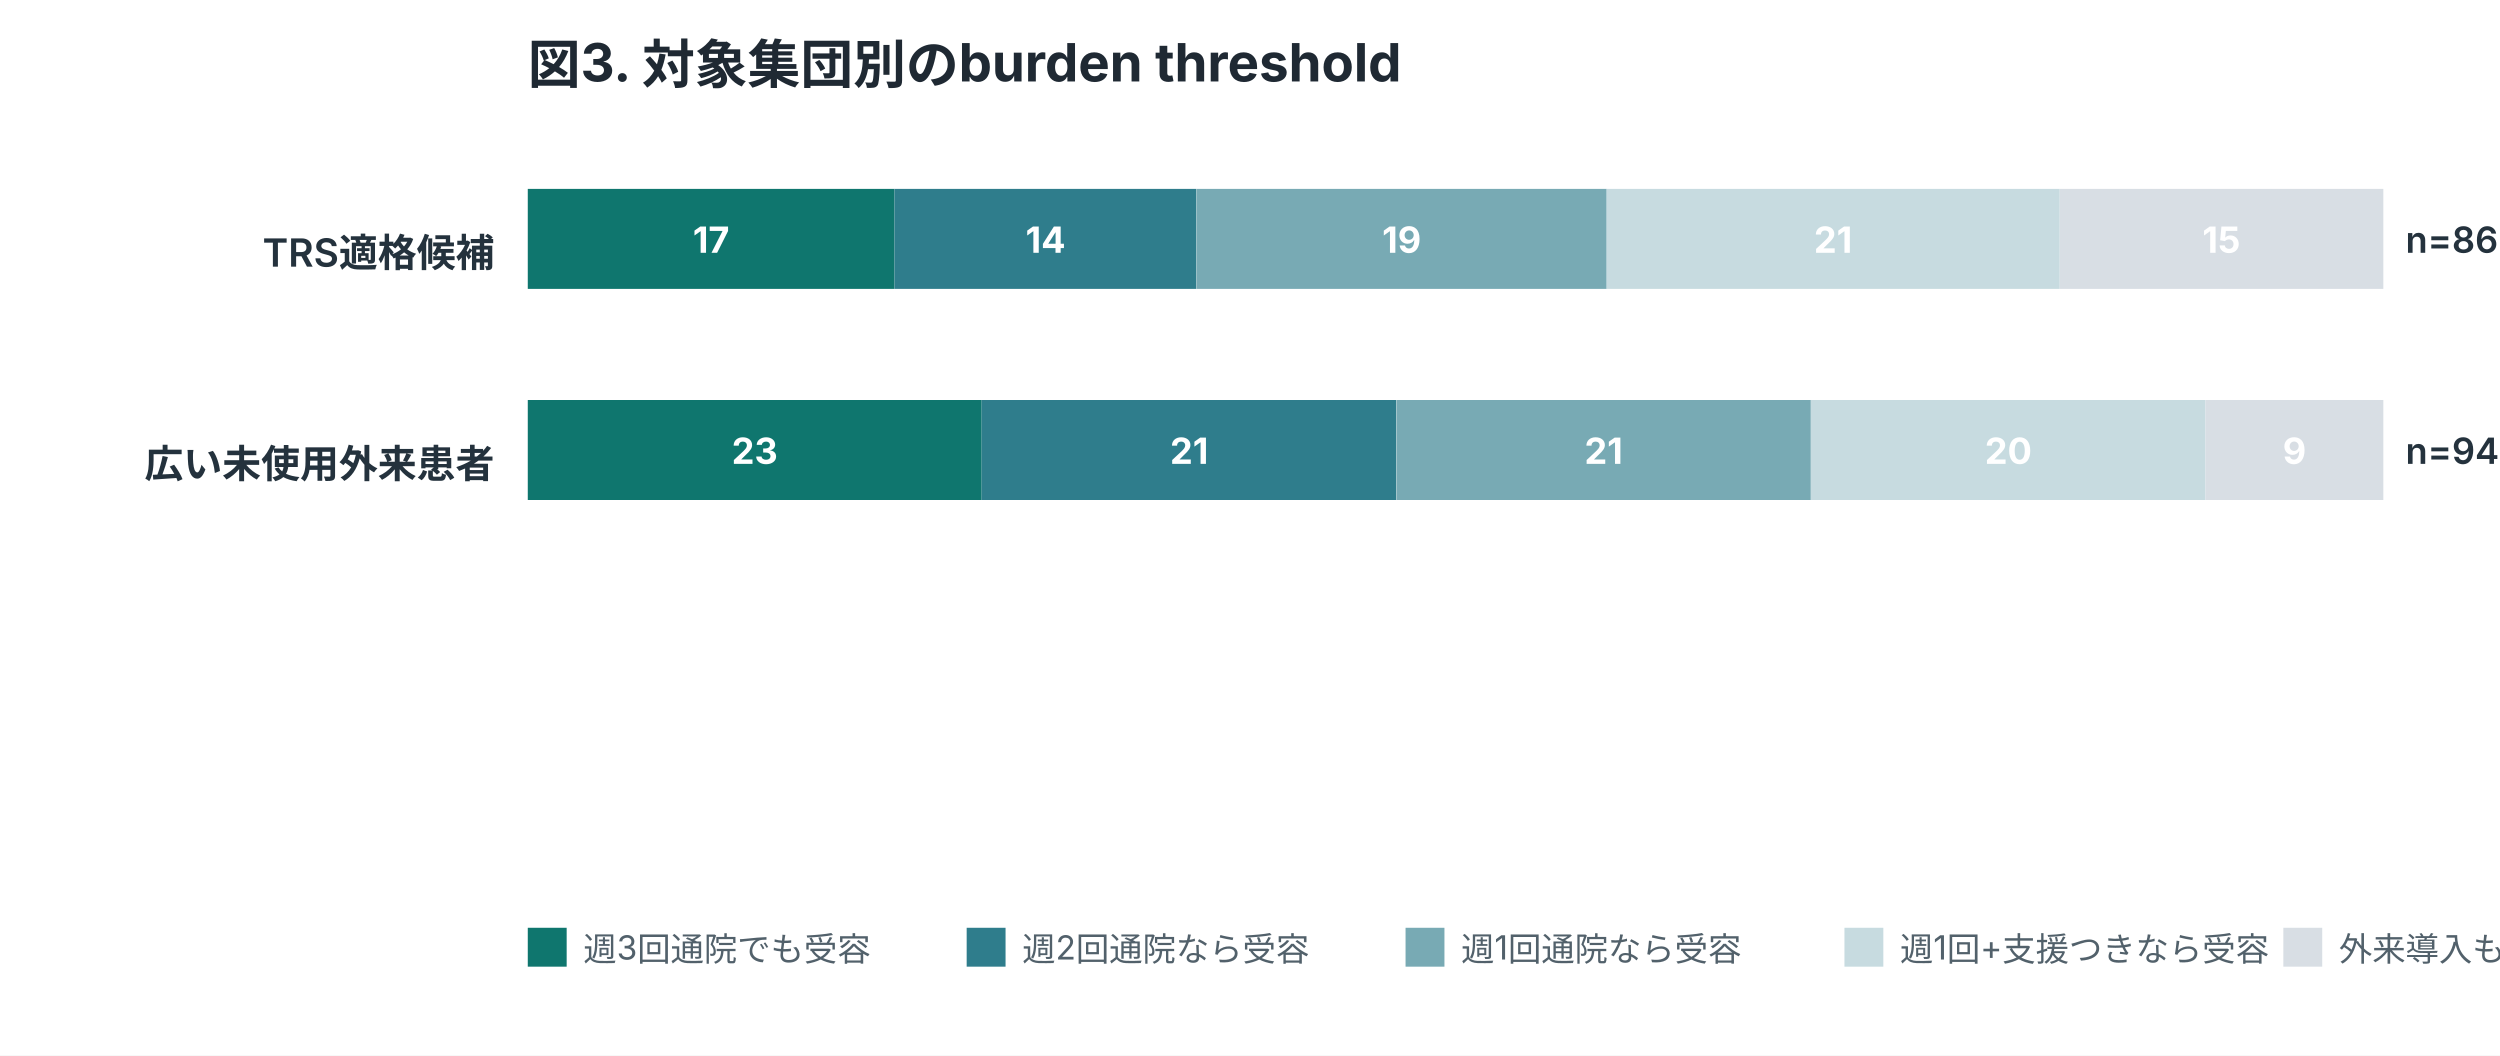
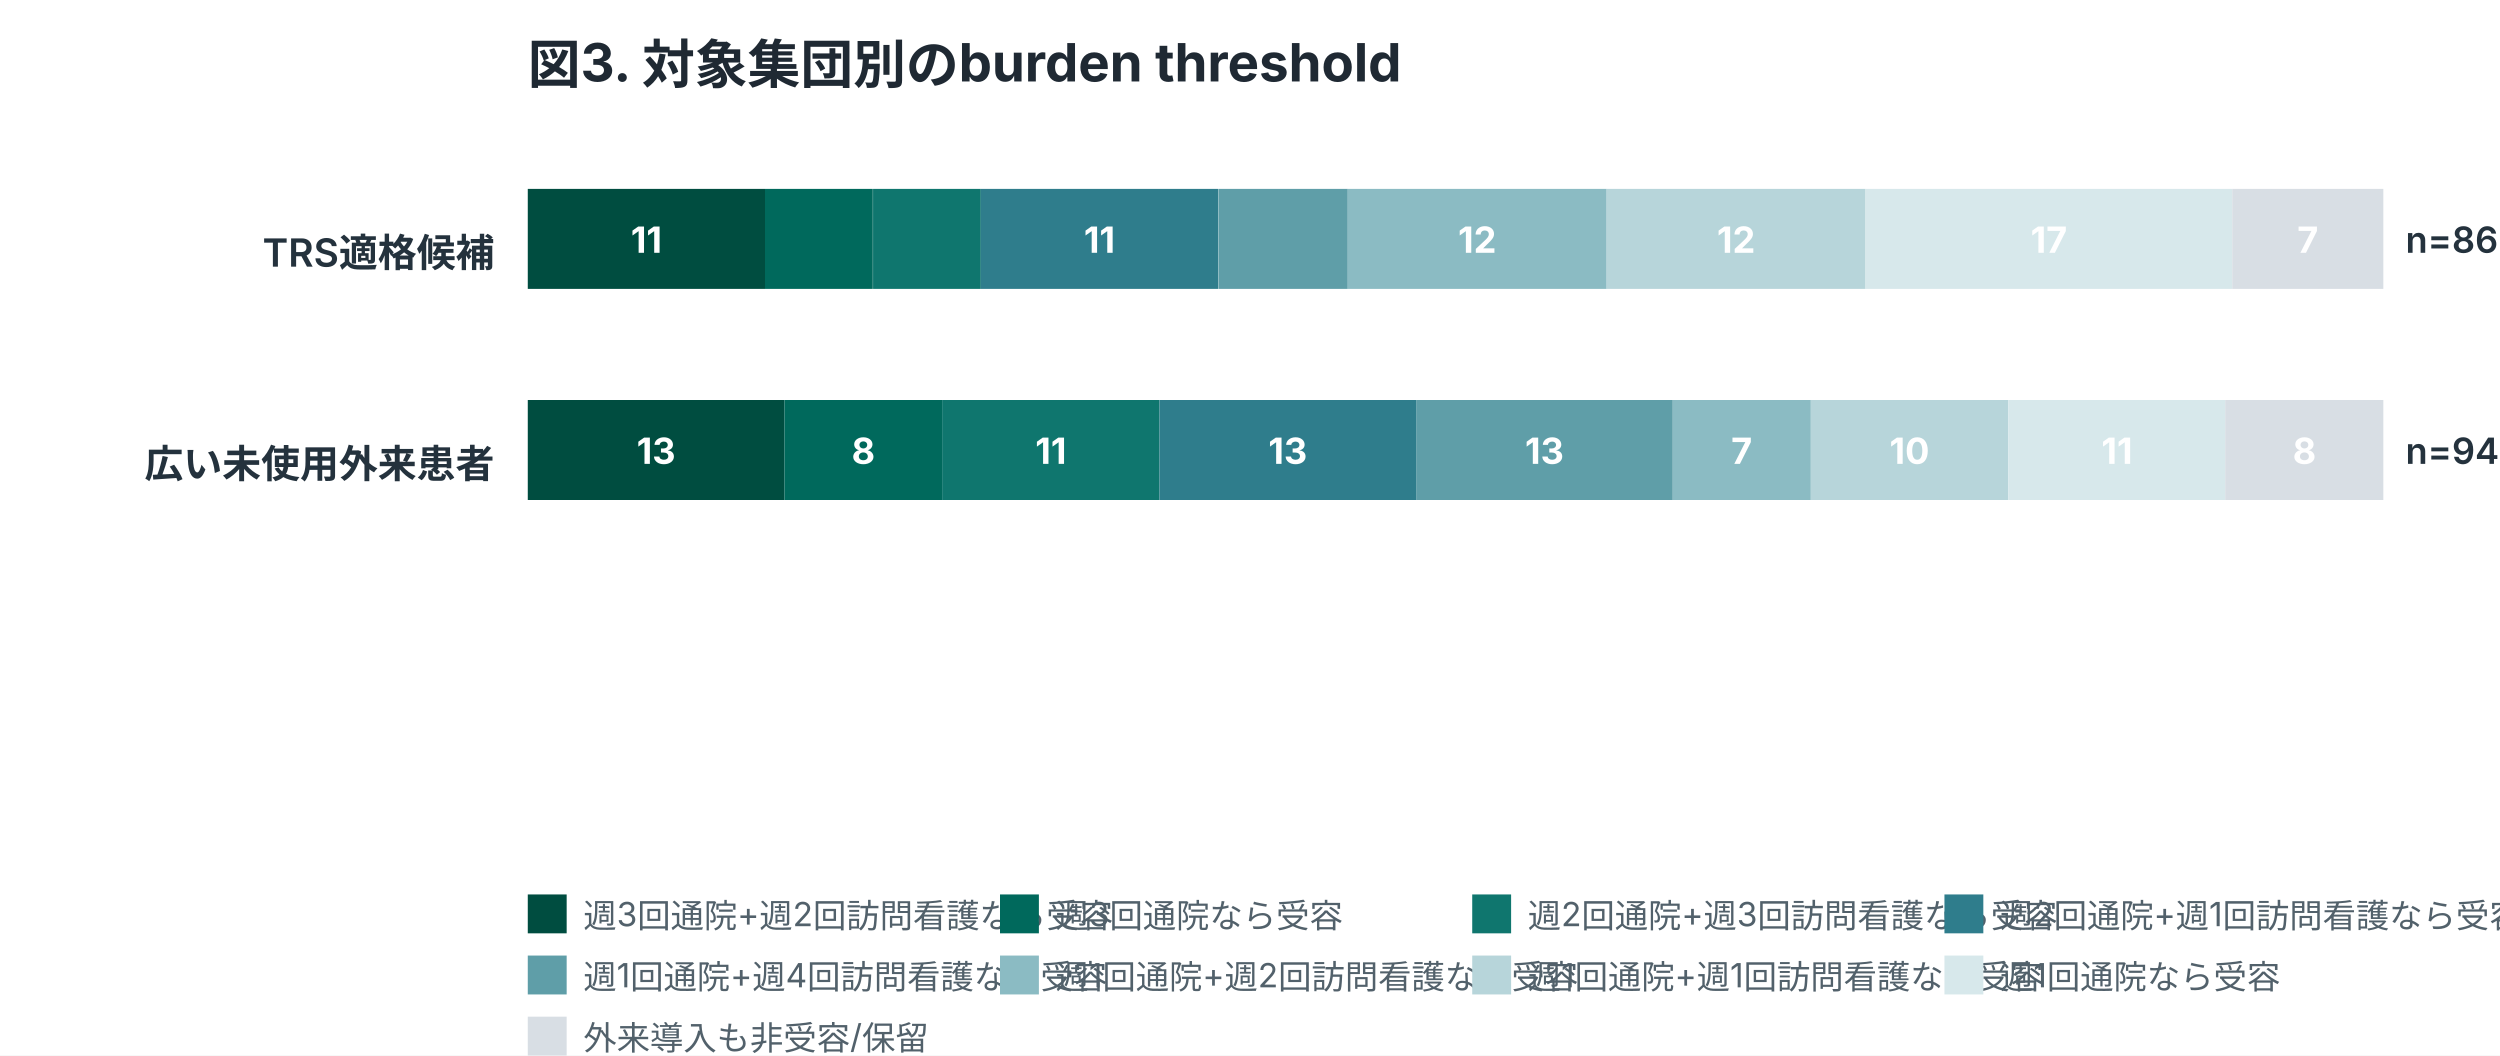
<svg xmlns="http://www.w3.org/2000/svg" width="900" height="380" viewBox="0 0 900 380" role="img">
  <style>
.title{font:700 19px -apple-system,BlinkMacSystemFont,"Segoe UI",sans-serif;fill:#1f2933}
.label{font:600 14px -apple-system,BlinkMacSystemFont,"Segoe UI",sans-serif;fill:#24323d}
.num{font:600 13px -apple-system,BlinkMacSystemFont,"Segoe UI",sans-serif;fill:#24323d}
.axis,.legend,.note{font:12px -apple-system,BlinkMacSystemFont,"Segoe UI",sans-serif;fill:#52616b}
.inside{font:700 13px -apple-system,BlinkMacSystemFont,"Segoe UI",sans-serif;fill:white}
.big{font:700 34px -apple-system,BlinkMacSystemFont,"Segoe UI",sans-serif;fill:#1f2933}
</style>
  <rect width="100%" height="100%" fill="white" />
  <text x="190" y="30" class="title">図3. 対象集団別のburden threshold</text>
  <text x="178" y="96" text-anchor="end" class="label">TRS適格候補</text>
-   <rect x="190.0" y="68" width="132.0" height="36" fill="#0f766e" />
-   <text x="256.0" y="91" text-anchor="middle" class="inside">17</text>
-   <rect x="322.0" y="68" width="108.7" height="36" fill="#2f7d8c" />
-   <text x="376.4" y="91" text-anchor="middle" class="inside">14</text>
-   <rect x="430.8" y="68" width="147.6" height="36" fill="#78aab4" />
-   <text x="504.6" y="91" text-anchor="middle" class="inside">19</text>
-   <rect x="578.4" y="68" width="163.1" height="36" fill="#c7dbe0" />
-   <text x="659.9" y="91" text-anchor="middle" class="inside">21</text>
-   <rect x="741.5" y="68" width="116.5" height="36" fill="#d8dee4" />
-   <text x="799.7" y="91" text-anchor="middle" class="inside">15</text>
+   <rect x="190.0" y="68" width="85.4" height="36" fill="#004d40" />
+   <text x="232.7" y="91" text-anchor="middle" class="inside">11</text>
+   <rect x="275.4" y="68" width="38.8" height="36" fill="#00695c" />
+   <rect x="314.3" y="68" width="38.8" height="36" fill="#0f766e" />
+   <rect x="353.1" y="68" width="85.4" height="36" fill="#2f7d8c" />
+   <text x="395.8" y="91" text-anchor="middle" class="inside">11</text>
+   <rect x="438.6" y="68" width="46.6" height="36" fill="#5f9ea8" />
+   <rect x="485.2" y="68" width="93.2" height="36" fill="#8bbbc3" />
+   <text x="531.8" y="91" text-anchor="middle" class="inside">12</text>
+   <rect x="578.4" y="68" width="93.2" height="36" fill="#b7d5da" />
+   <text x="625.0" y="91" text-anchor="middle" class="inside">12</text>
+   <rect x="671.6" y="68" width="132.0" height="36" fill="#d7e8eb" />
+   <text x="737.6" y="91" text-anchor="middle" class="inside">17</text>
+   <rect x="803.6" y="68" width="54.4" height="36" fill="#d8dee4" />
+   <text x="830.8" y="91" text-anchor="middle" class="inside">7</text>
  <text x="866" y="91" class="num">n=86</text>
  <text x="178" y="172" text-anchor="end" class="label">広い未使用外来患者</text>
-   <rect x="190.0" y="144" width="163.4" height="36" fill="#0f766e" />
-   <text x="271.7" y="167" text-anchor="middle" class="inside">23</text>
-   <rect x="353.4" y="144" width="149.2" height="36" fill="#2f7d8c" />
-   <text x="428.1" y="167" text-anchor="middle" class="inside">21</text>
-   <rect x="502.7" y="144" width="149.2" height="36" fill="#78aab4" />
-   <text x="577.3" y="167" text-anchor="middle" class="inside">21</text>
-   <rect x="651.9" y="144" width="142.1" height="36" fill="#c7dbe0" />
-   <text x="723.0" y="167" text-anchor="middle" class="inside">20</text>
-   <rect x="794.0" y="144" width="64.0" height="36" fill="#d8dee4" />
-   <text x="826.0" y="167" text-anchor="middle" class="inside">9</text>
+   <rect x="190.0" y="144" width="92.4" height="36" fill="#004d40" />
+   <text x="236.2" y="167" text-anchor="middle" class="inside">13</text>
+   <rect x="282.4" y="144" width="56.9" height="36" fill="#00695c" />
+   <text x="310.8" y="167" text-anchor="middle" class="inside">8</text>
+   <rect x="339.2" y="144" width="78.2" height="36" fill="#0f766e" />
+   <text x="378.3" y="167" text-anchor="middle" class="inside">11</text>
+   <rect x="417.4" y="144" width="92.4" height="36" fill="#2f7d8c" />
+   <text x="463.6" y="167" text-anchor="middle" class="inside">13</text>
+   <rect x="509.8" y="144" width="92.4" height="36" fill="#5f9ea8" />
+   <text x="556.0" y="167" text-anchor="middle" class="inside">13</text>
+   <rect x="602.2" y="144" width="49.7" height="36" fill="#8bbbc3" />
+   <text x="627.0" y="167" text-anchor="middle" class="inside">7</text>
+   <rect x="651.9" y="144" width="71.1" height="36" fill="#b7d5da" />
+   <text x="687.4" y="167" text-anchor="middle" class="inside">10</text>
+   <rect x="723.0" y="144" width="78.2" height="36" fill="#d7e8eb" />
+   <text x="762.1" y="167" text-anchor="middle" class="inside">11</text>
+   <rect x="801.1" y="144" width="56.9" height="36" fill="#d8dee4" />
+   <text x="829.6" y="167" text-anchor="middle" class="inside">8</text>
  <text x="866" y="167" class="num">n=94</text>
-   <rect x="190" y="334" width="14" height="14" fill="#0f766e" />
-   <text x="210" y="346" class="legend">週3回通院でも受容</text>
-   <rect x="348" y="334" width="14" height="14" fill="#2f7d8c" />
-   <text x="368" y="346" class="legend">週2回通院なら受容</text>
-   <rect x="506" y="334" width="14" height="14" fill="#78aab4" />
-   <text x="526" y="346" class="legend">週1回通院なら受容</text>
-   <rect x="664" y="334" width="14" height="14" fill="#c7dbe0" />
-   <text x="684" y="346" class="legend">週1回+支援つきなら受容</text>
-   <rect x="822" y="334" width="14" height="14" fill="#d8dee4" />
-   <text x="842" y="346" class="legend">外来導入も非受容/保留</text>
+   <rect x="190" y="322" width="14" height="14" fill="#004d40" />
+   <text x="210" y="334" class="legend">週3回通院+週2回訪問看護なら受容</text>
+   <rect x="360" y="322" width="14" height="14" fill="#00695c" />
+   <text x="380" y="334" class="legend">週3回通院なら受容</text>
+   <rect x="530" y="322" width="14" height="14" fill="#0f766e" />
+   <text x="550" y="334" class="legend">週2回通院+週3回訪問看護なら受容</text>
+   <rect x="700" y="322" width="14" height="14" fill="#2f7d8c" />
+   <text x="720" y="334" class="legend">週2回通院+週1回訪問看護なら受容</text>
+   <rect x="190" y="344" width="14" height="14" fill="#5f9ea8" />
+   <text x="210" y="356" class="legend">週1回通院+週4回訪問看護なら受容</text>
+   <rect x="360" y="344" width="14" height="14" fill="#8bbbc3" />
+   <text x="380" y="356" class="legend">週1回通院+週2回訪問看護なら受容</text>
+   <rect x="530" y="344" width="14" height="14" fill="#b7d5da" />
+   <text x="550" y="356" class="legend">週1回通院+週1回訪問看護なら受容</text>
+   <rect x="700" y="344" width="14" height="14" fill="#d7e8eb" />
+   <text x="720" y="356" class="legend">週1回通院なら受容</text>
+   <rect x="190" y="366" width="14" height="14" fill="#d8dee4" />
+   <text x="210" y="378" class="legend">外来導入も非受容/保留</text>
</svg>
